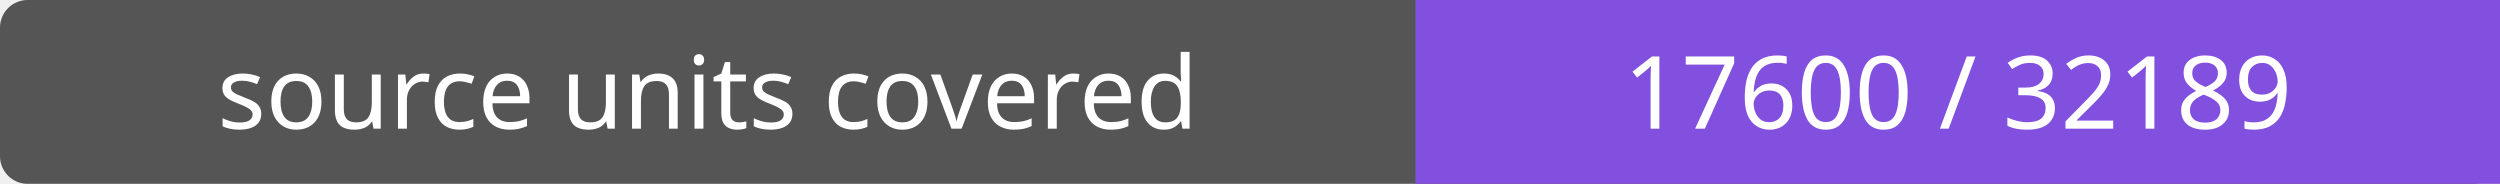
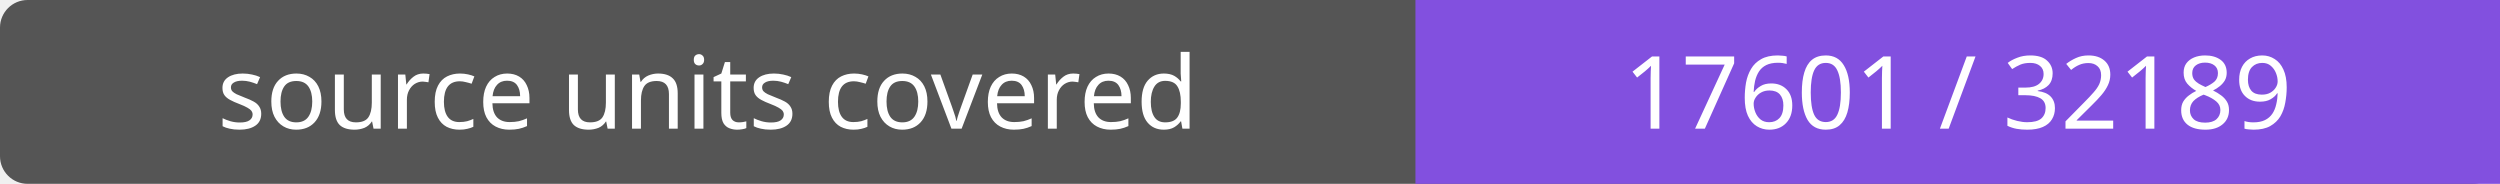
- <svg xmlns="http://www.w3.org/2000/svg" width="272" height="20" role="img" aria-label="source units covered: 17600 / 32189">
+ <svg xmlns="http://www.w3.org/2000/svg" width="272" height="20" role="img" aria-label="source units covered: 17601 / 32189">
  <rect width="272" height="20" rx="3" fill="#555" />
  <path fill="#8250df" d="M154 0h118v20H154z" />
  <g fill="#fff" text-anchor="middle" font-family="Verdana,sans-serif" font-size="11">
    <text x="77.0" y="14">source units covered</text>
-     <text x="213.0" y="14">17600 / 32189</text>
+     <text x="213.0" y="14">17601 / 32189</text>
  </g>
</svg>
